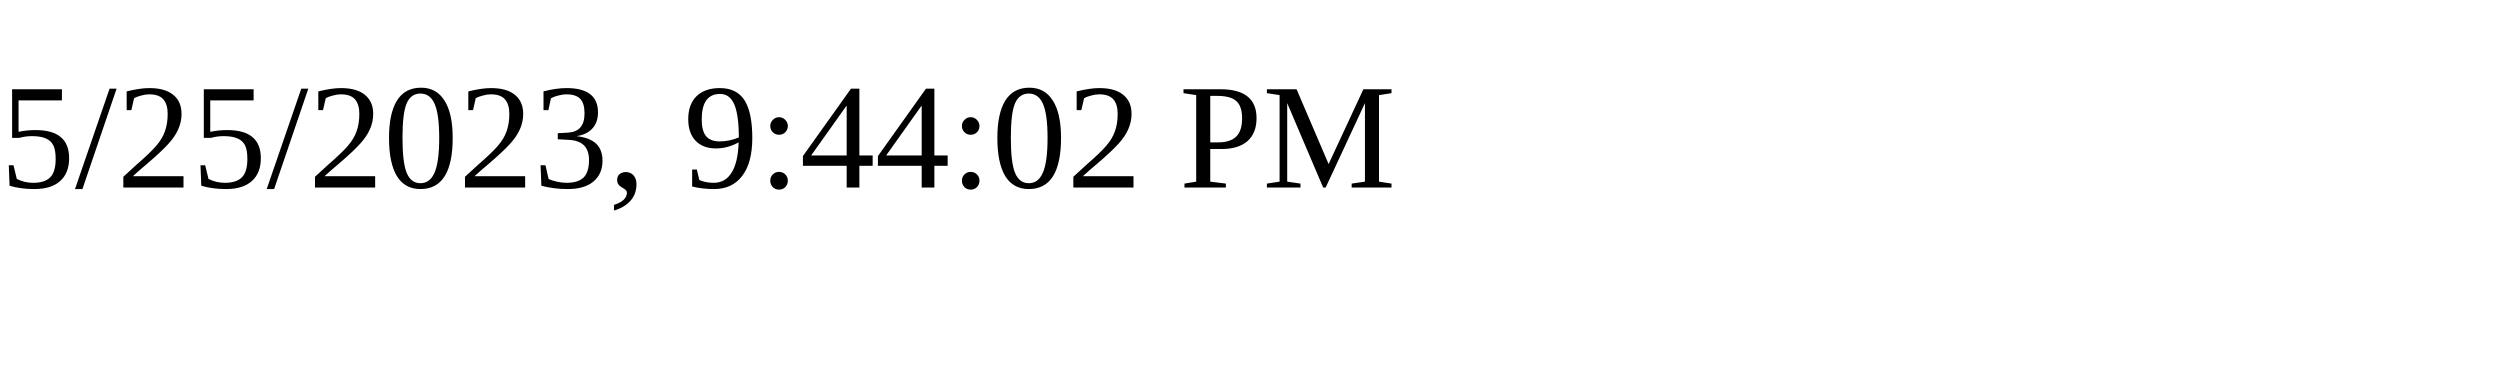
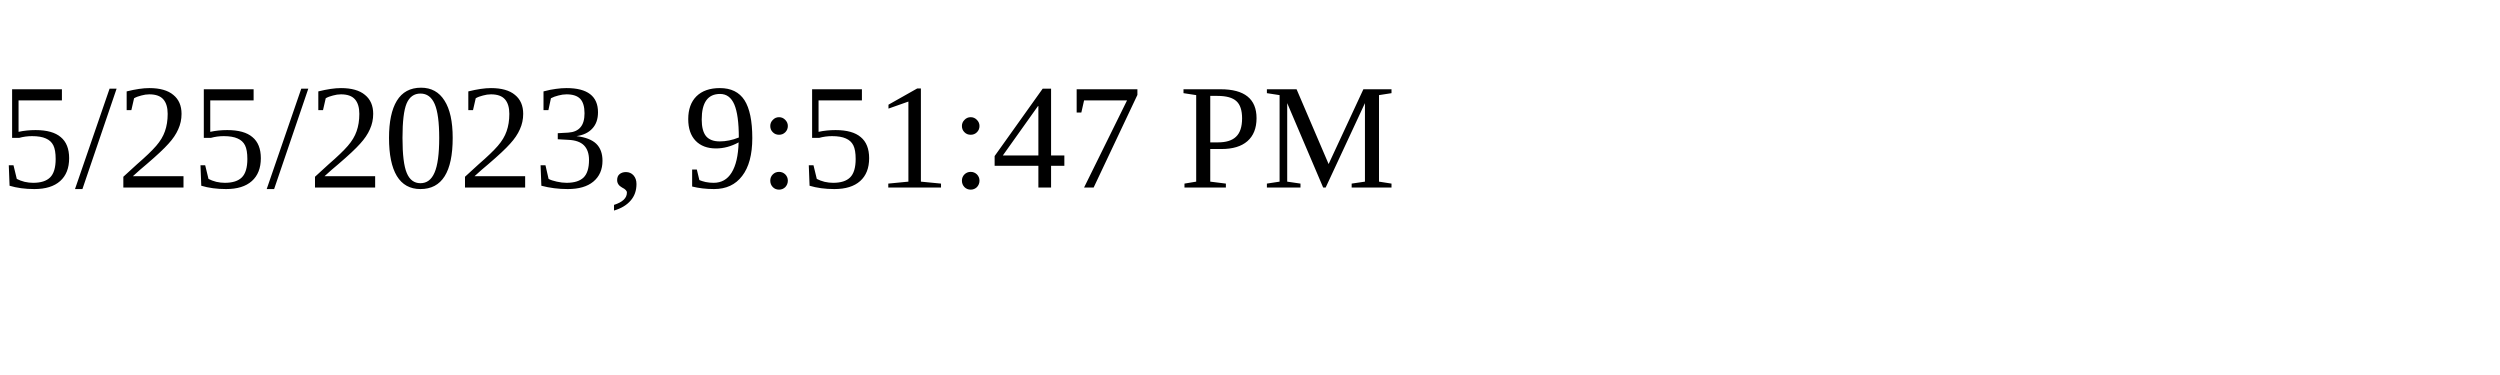
<svg xmlns="http://www.w3.org/2000/svg" height="30" width="200">
-   <text x="0" y="15">5/25/2023, 9:44:02 PM</text>
+   <text x="0" y="15">5/25/2023, 9:51:47 PM</text>
</svg>
